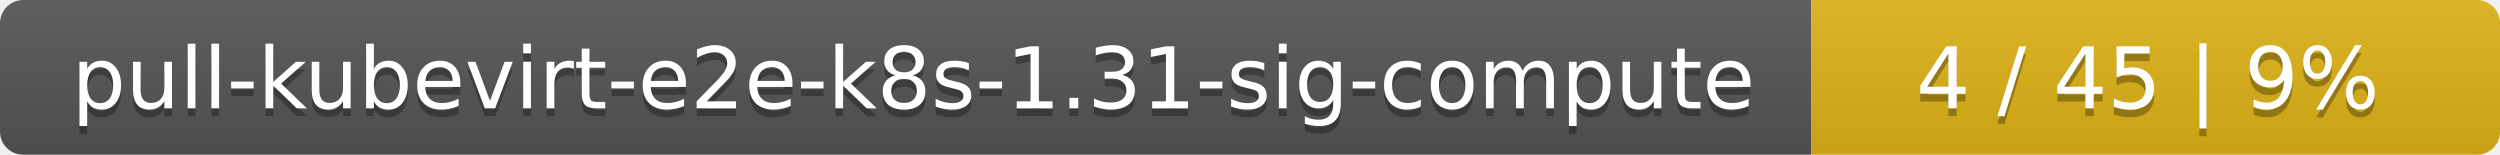
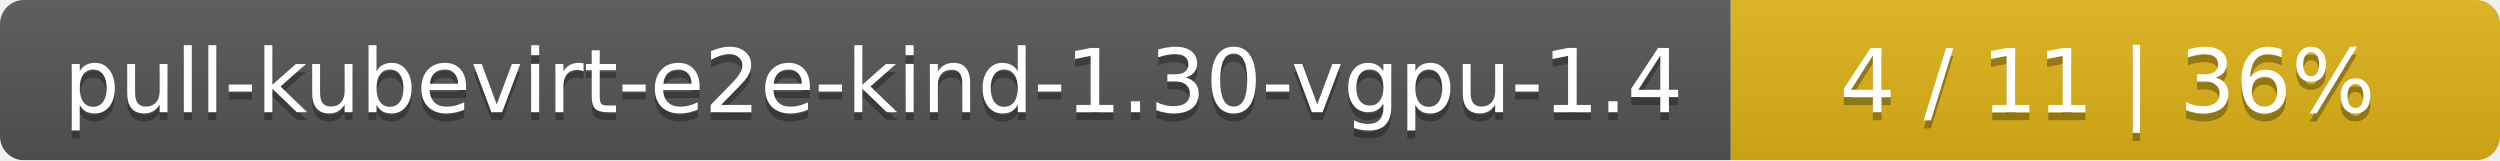
- <svg xmlns="http://www.w3.org/2000/svg" width="323" height="20">
+ <svg xmlns="http://www.w3.org/2000/svg" width="312" height="20">
  <linearGradient id="smooth" x2="0" y2="100%">
    <stop offset="0" stop-color="#bbb" stop-opacity=".1" />
    <stop offset="1" stop-opacity=".1" />
  </linearGradient>
  <mask id="round">
-     <rect width="323" height="20" rx="3" fill="#fff" />
+     <rect width="312" height="20" rx="3" fill="#fff" />
  </mask>
  <g mask="url(#round)">
-     <rect width="234" height="20" fill="#555" />
-     <rect x="234" width="89" height="20" fill="#dfb317" />
-     <rect width="323" height="20" fill="url(#smooth)" />
+     <rect width="216" height="20" fill="#555" />
+     <rect x="216" width="96" height="20" fill="#dfb317" />
+     <rect width="312" height="20" fill="url(#smooth)" />
  </g>
  <g fill="#fff" text-anchor="middle" font-family="DejaVu Sans,Verdana,Geneva,sans-serif" font-size="11">
-     <text x="118" y="15" fill="#010101" fill-opacity=".3">pull-kubevirt-e2e-k8s-1.31-sig-compute</text>
-     <text x="118" y="14">pull-kubevirt-e2e-k8s-1.31-sig-compute</text>
-     <text x="277.5" y="15" fill="#010101" fill-opacity=".3">4 / 45    |    9%</text>
-     <text x="277.5" y="14">4 / 45    |    9%</text>
+     <text x="109" y="15" fill="#010101" fill-opacity=".3">pull-kubevirt-e2e-kind-1.30-vgpu-1.4</text>
+     <text x="109" y="14">pull-kubevirt-e2e-kind-1.30-vgpu-1.4</text>
+     <text x="263" y="15" fill="#010101" fill-opacity=".3">4 / 11    |    36%</text>
+     <text x="263" y="14">4 / 11    |    36%</text>
  </g>
</svg>
